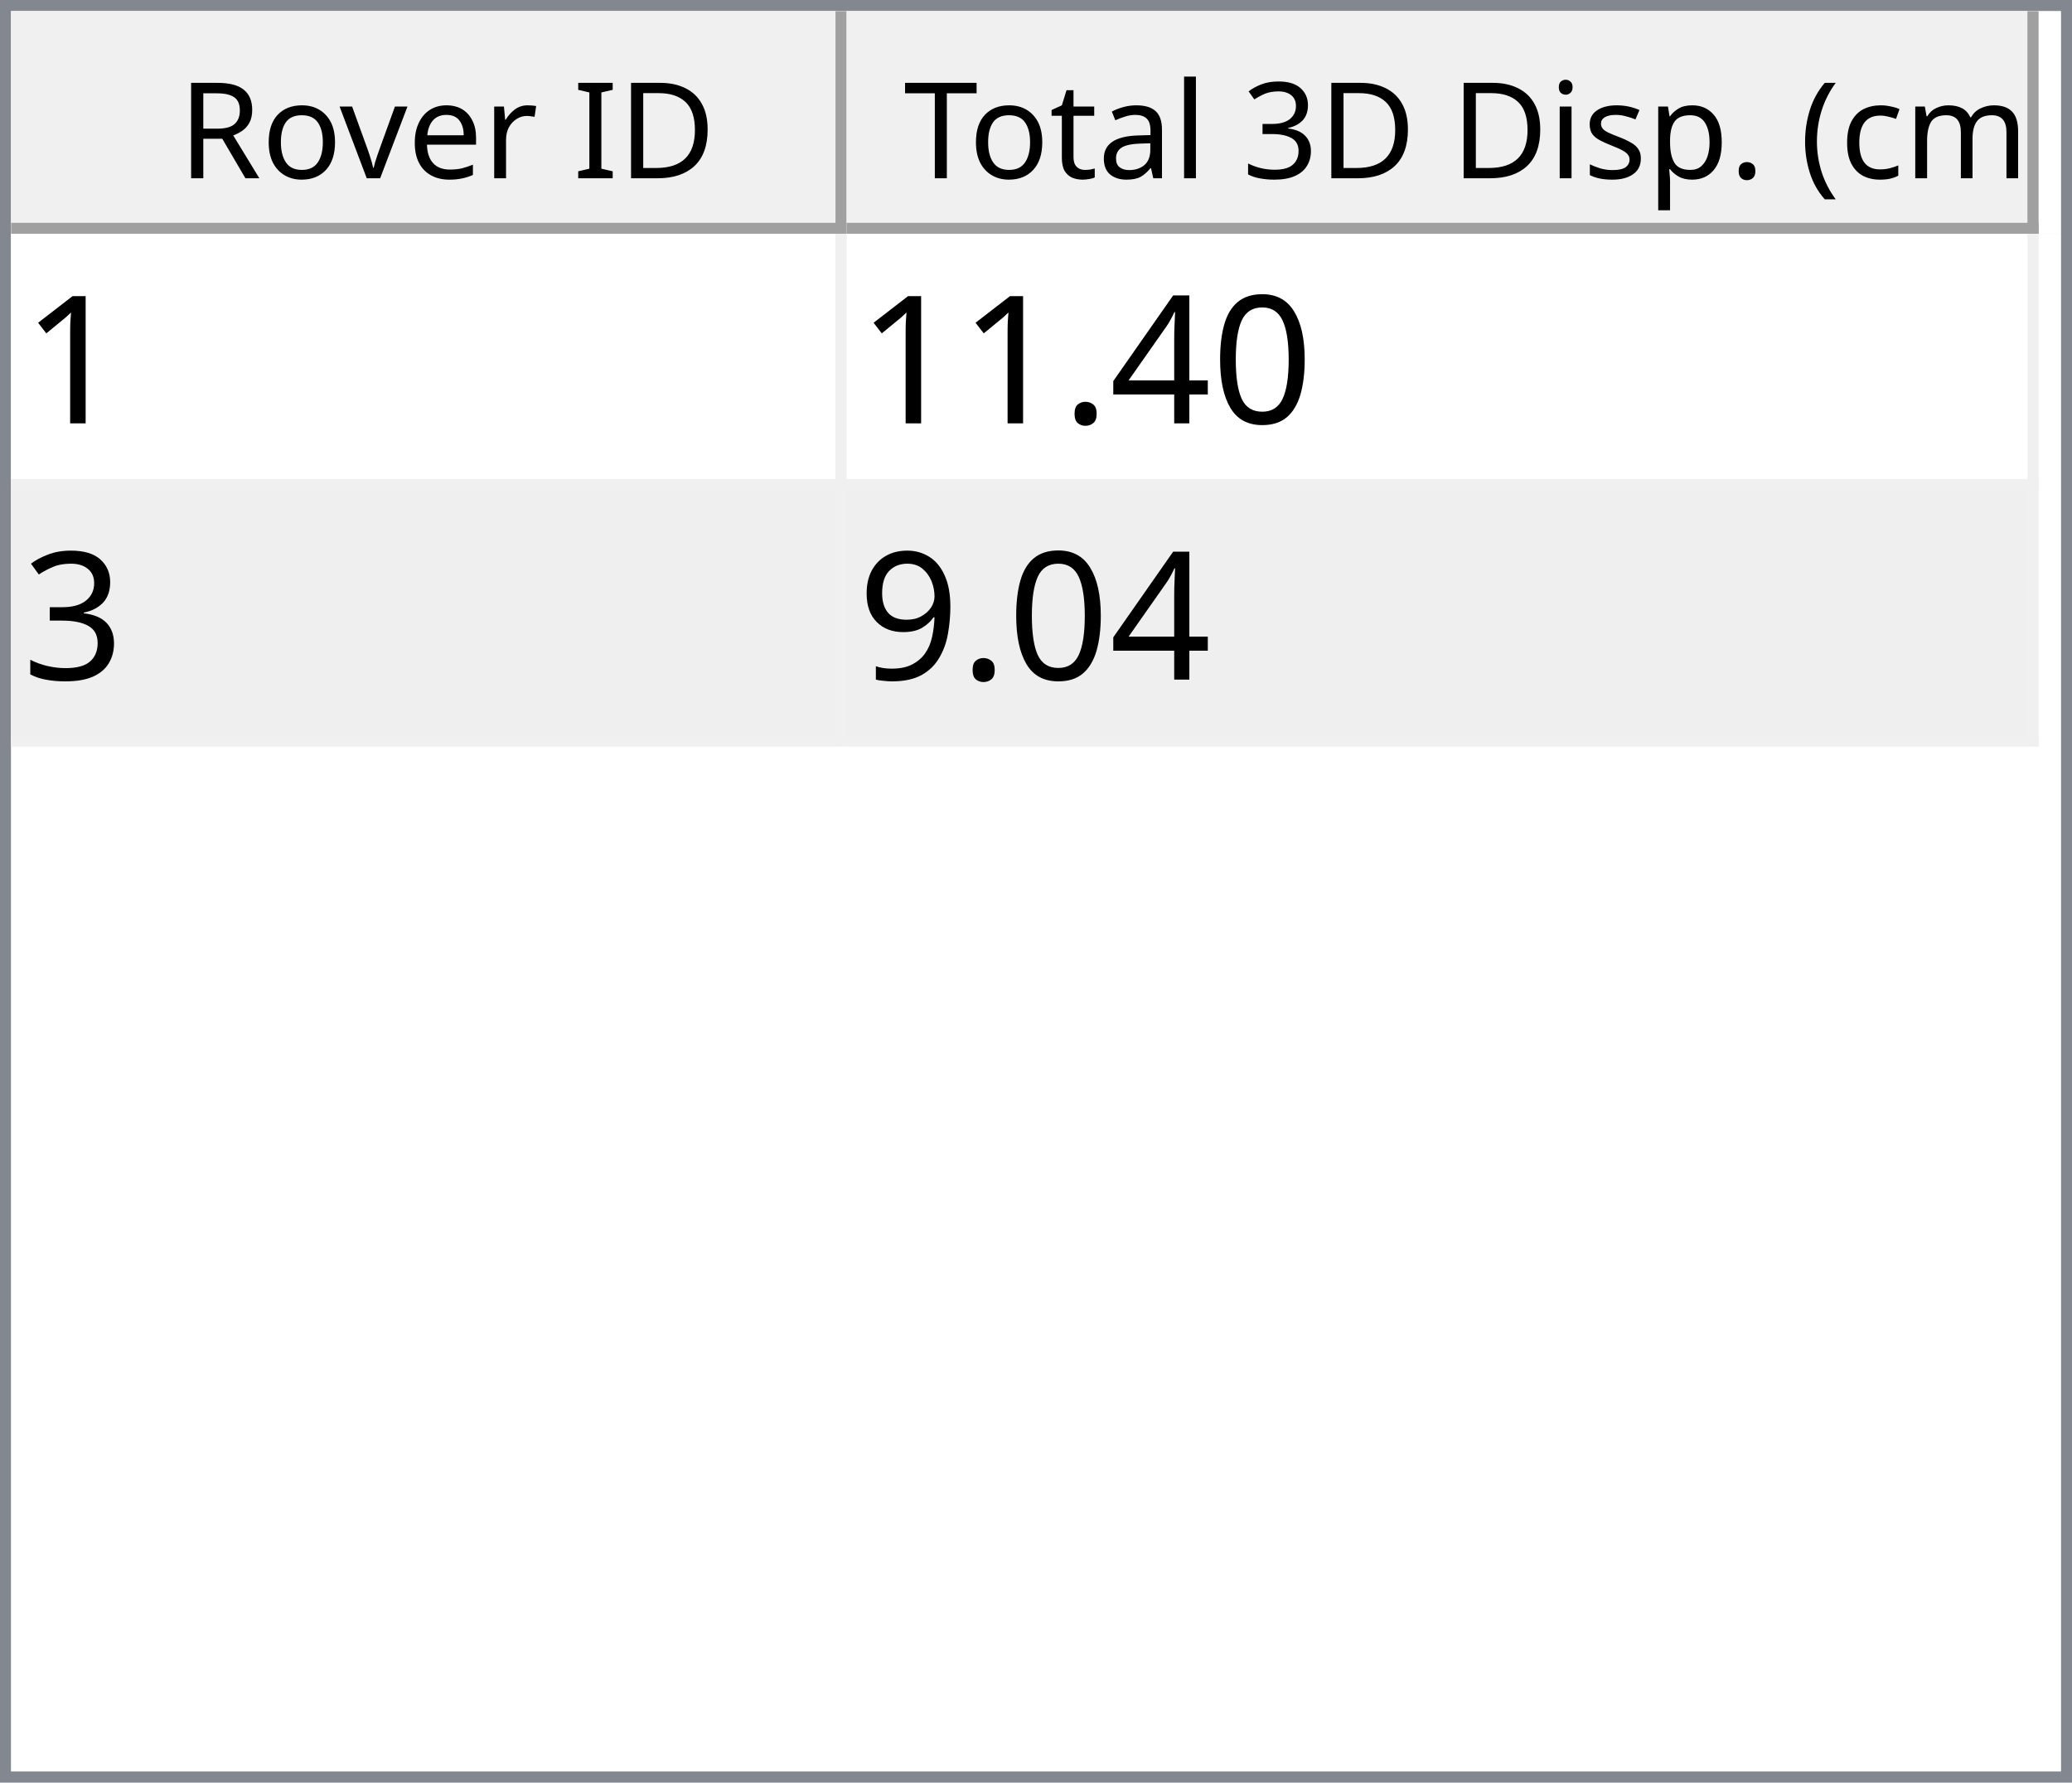
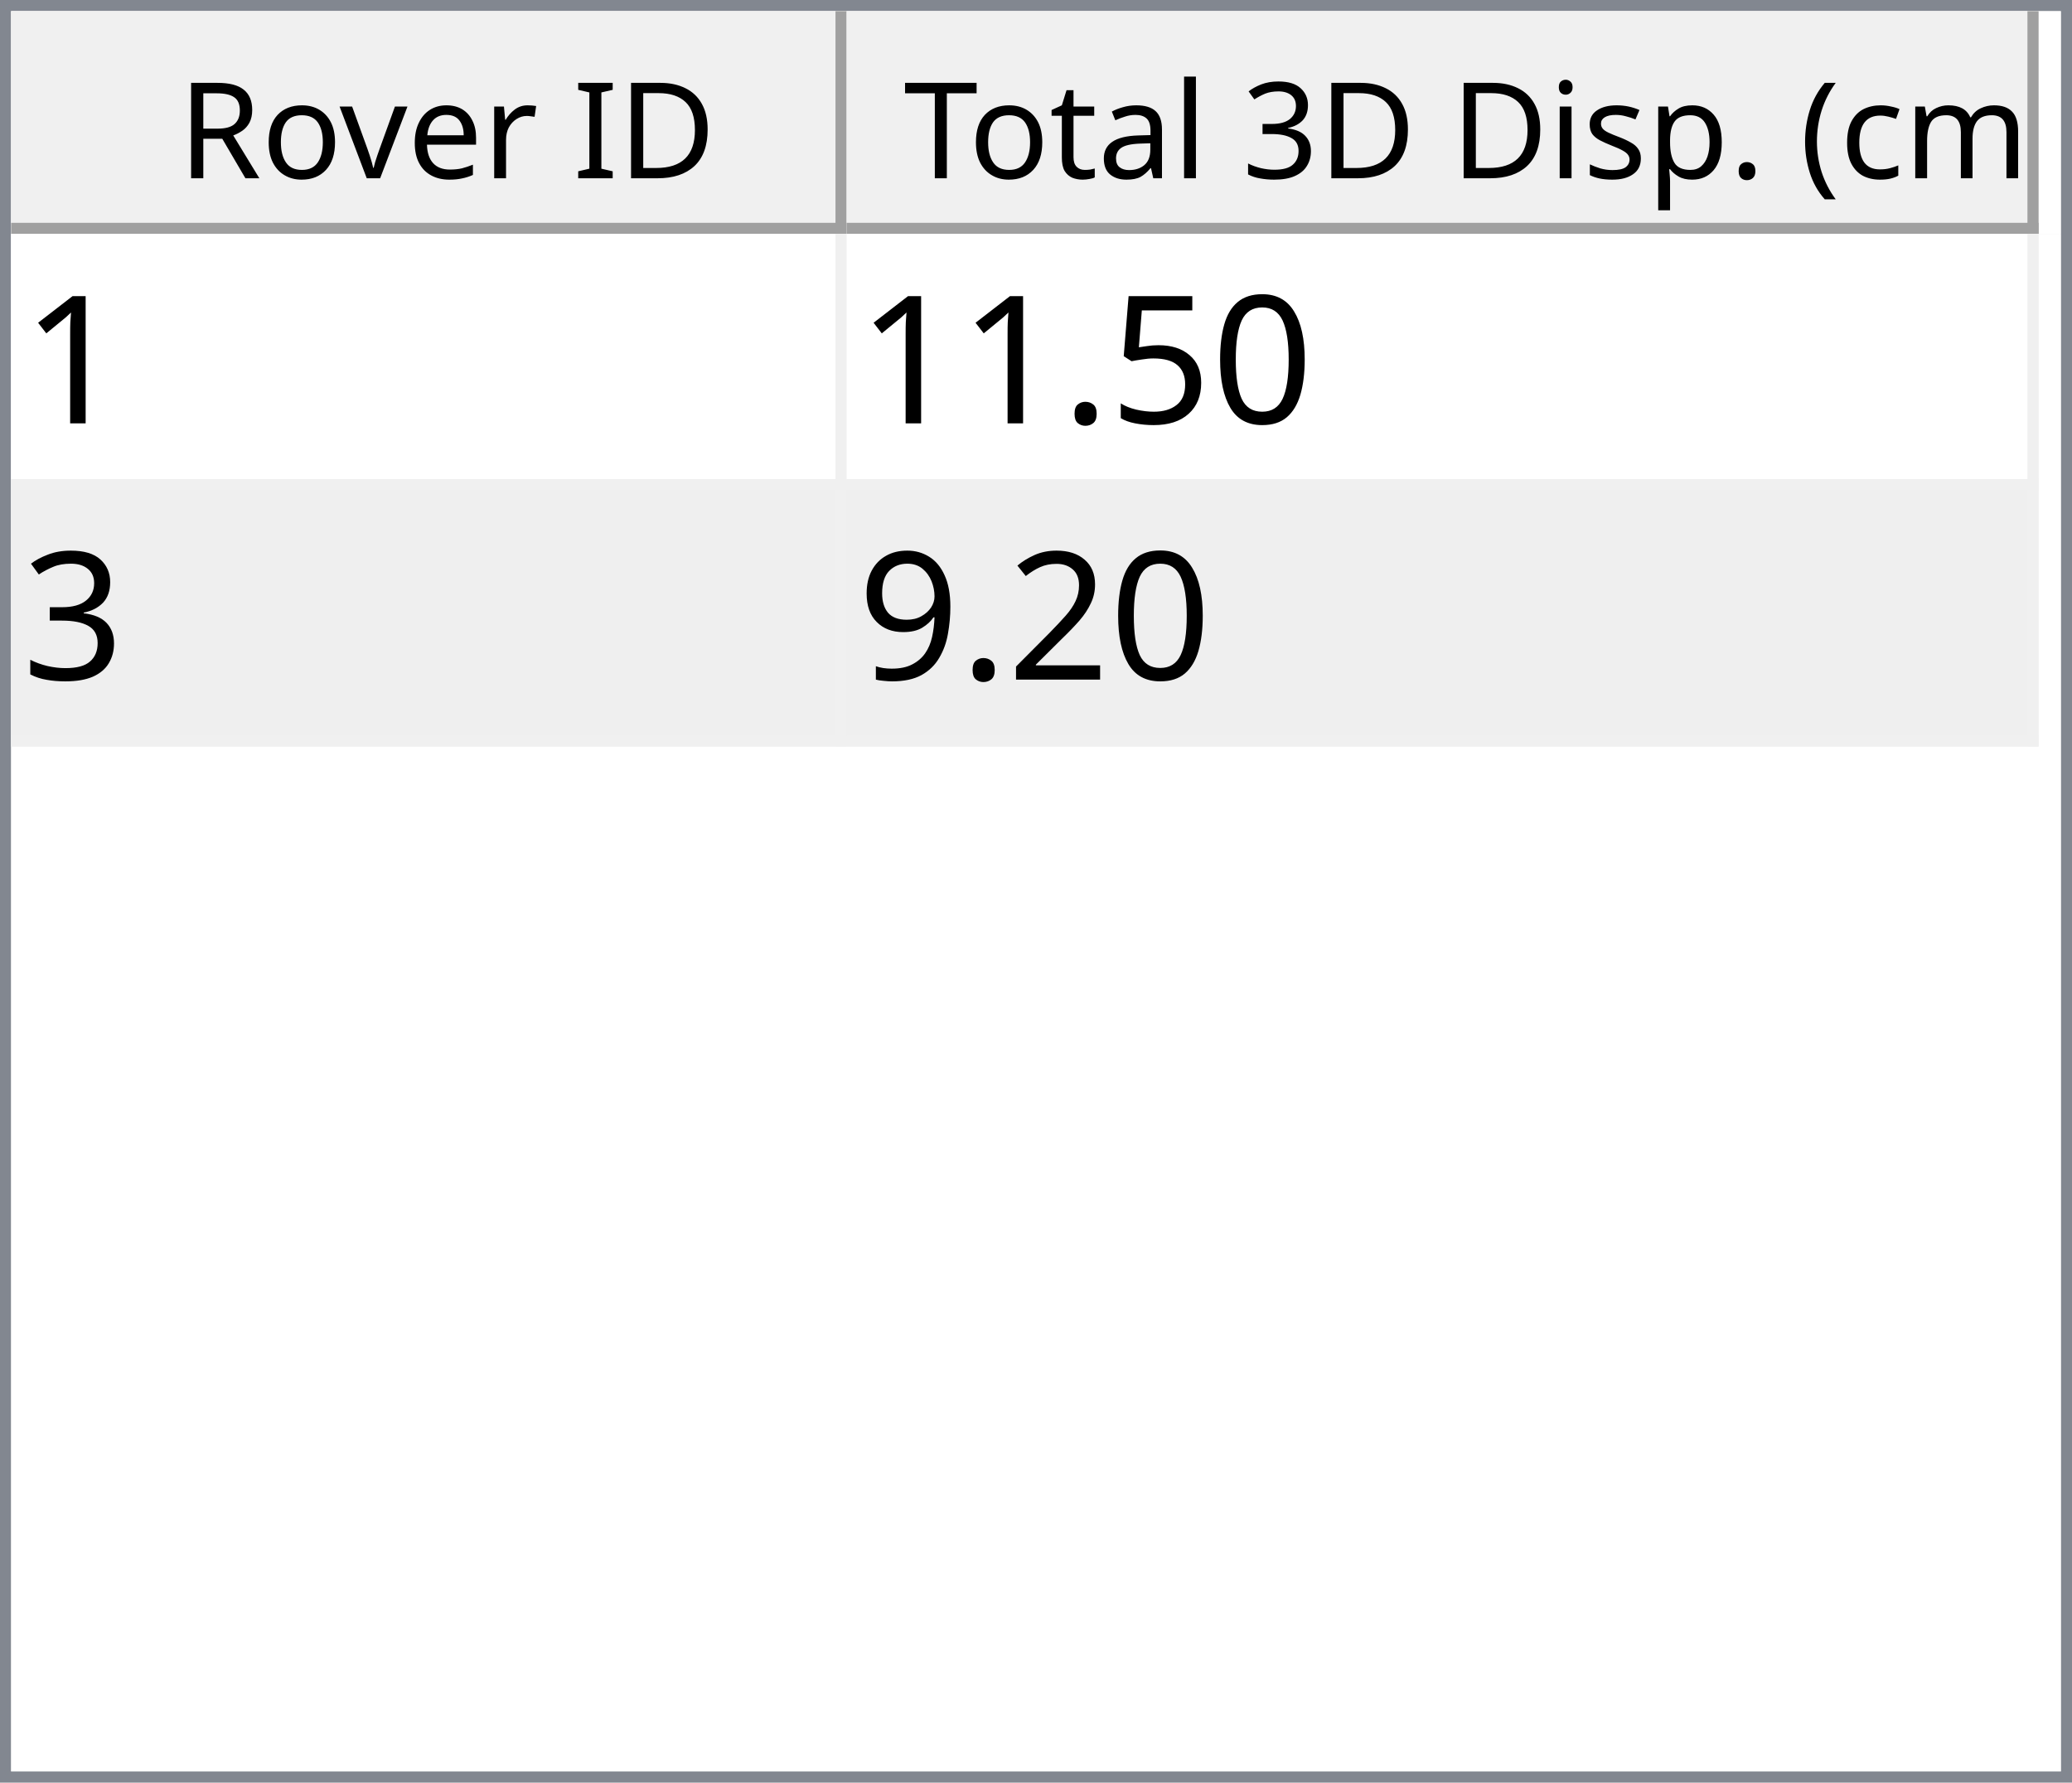
<svg xmlns="http://www.w3.org/2000/svg" style="fill-opacity:1; color-rendering:auto; color-interpolation:auto; text-rendering:auto; stroke:black; stroke-linecap:square; stroke-miterlimit:10; shape-rendering:auto; stroke-opacity:1; fill:black; stroke-dasharray:none; font-weight:normal; stroke-width:1; font-family:'Dialog'; font-style:normal; stroke-linejoin:miter; font-size:12px; stroke-dashoffset:0; image-rendering:auto;" width="186" height="160">
  <defs id="genericDefs" />
  <g>
    <defs id="defs1">
      <clipPath clipPathUnits="userSpaceOnUse" id="clipPath1">
        <path d="M0 0 L186 0 L186 160 L0 160 L0 0 Z" />
      </clipPath>
      <clipPath clipPathUnits="userSpaceOnUse" id="clipPath2">
        <path d="M0 0 L0 160 L186 160 L186 0 Z" />
      </clipPath>
      <clipPath clipPathUnits="userSpaceOnUse" id="clipPath3">
        <path d="M0 0 L0 20 L184 20 L184 0 Z" />
      </clipPath>
      <clipPath clipPathUnits="userSpaceOnUse" id="clipPath4">
        <path d="M0 0 L0 20 L75 20 L75 0 Z" />
      </clipPath>
      <clipPath clipPathUnits="userSpaceOnUse" id="clipPath5">
        <path d="M1 1 L1 19 L74 19 L74 1 Z" />
      </clipPath>
      <clipPath clipPathUnits="userSpaceOnUse" id="clipPath6">
        <path d="M0 0 L0 18 L73 18 L73 0 Z" />
      </clipPath>
      <clipPath clipPathUnits="userSpaceOnUse" id="clipPath7">
        <path d="M-0.5 -0.5 L-0.5 19.5 L74.5 19.5 L74.5 -0.5 Z" />
      </clipPath>
      <clipPath clipPathUnits="userSpaceOnUse" id="clipPath8">
        <path d="M0 0 L0 20 L107 20 L107 0 Z" />
      </clipPath>
      <clipPath clipPathUnits="userSpaceOnUse" id="clipPath9">
        <path d="M1 1 L1 19 L106 19 L106 1 Z" />
      </clipPath>
      <clipPath clipPathUnits="userSpaceOnUse" id="clipPath10">
        <path d="M0 0 L0 18 L105 18 L105 0 Z" />
      </clipPath>
      <clipPath clipPathUnits="userSpaceOnUse" id="clipPath11">
        <path d="M-0.5 -0.5 L-0.5 19.5 L106.5 19.5 L106.5 -0.5 Z" />
      </clipPath>
      <clipPath clipPathUnits="userSpaceOnUse" id="clipPath12">
        <path d="M0 0 L0 138 L184 138 L184 0 Z" />
      </clipPath>
      <clipPath clipPathUnits="userSpaceOnUse" id="clipPath13">
        <path d="M0 0 L0 46 L182 46 L182 0 Z" />
      </clipPath>
      <clipPath clipPathUnits="userSpaceOnUse" id="clipPath14">
        <path d="M-0.5 -0.5 L-0.5 45.5 L181.5 45.5 L181.5 -0.5 Z" />
      </clipPath>
      <clipPath clipPathUnits="userSpaceOnUse" id="clipPath15">
        <path d="M0 0 L0 22 L74 22 L74 0 Z" />
      </clipPath>
      <clipPath clipPathUnits="userSpaceOnUse" id="clipPath16">
        <path d="M0 0 L0 22 L106 22 L106 0 Z" />
      </clipPath>
      <font horiz-adv-x="64.551" id="font1">
        <font-face ascent="107.91" descent="25.098" units-per-em="100" style="font-style:normal; font-family:Segoe UI; font-weight:normal;" />
        <missing-glyph horiz-adv-x="64.551" d="M8.109 0 L8.109 68.266 L56.453 68.266 L56.453 0 L8.109 0 ZM15.328 7.234 L49.219 7.234 L49.219 61.031 L15.328 61.031 L15.328 7.234 Z" />
        <glyph unicode="D" horiz-adv-x="70.117" d="M9.188 0 L9.188 70.016 L28.516 70.016 Q65.531 70.016 65.531 35.891 Q65.531 19.672 55.25 9.836 Q44.969 0 27.734 0 L9.188 0 ZM17.391 62.594 L17.391 7.422 L27.828 7.422 Q41.609 7.422 49.273 14.797 Q56.938 22.172 56.938 35.688 Q56.938 62.594 28.328 62.594 L17.391 62.594 Z" />
        <glyph unicode="I" horiz-adv-x="26.611" d="M17.391 0 L9.188 0 L9.188 70.016 L17.391 70.016 L17.391 0 Z" />
        <glyph unicode=" " horiz-adv-x="27.393" d="" />
        <glyph unicode="r" horiz-adv-x="34.766" d="M34.188 41.891 Q32.078 43.5 28.125 43.5 Q23 43.5 19.555 38.672 Q16.109 33.844 16.109 25.484 L16.109 0 L8.109 0 L8.109 50 L16.109 50 L16.109 39.703 L16.312 39.703 Q18.016 44.969 21.531 47.922 Q25.047 50.875 29.391 50.875 Q32.516 50.875 34.188 50.203 L34.188 41.891 Z" />
        <glyph unicode="e" horiz-adv-x="52.295" d="M48.297 23 L12.984 23 Q13.188 14.656 17.484 10.109 Q21.781 5.562 29.297 5.562 Q37.75 5.562 44.828 11.141 L44.828 3.609 Q38.234 -1.172 27.391 -1.172 Q16.797 -1.172 10.742 5.641 Q4.688 12.453 4.688 24.812 Q4.688 36.469 11.305 43.82 Q17.922 51.172 27.734 51.172 Q37.547 51.172 42.922 44.828 Q48.297 38.484 48.297 27.203 L48.297 23 ZM40.094 29.781 Q40.047 36.719 36.75 40.578 Q33.453 44.438 27.594 44.438 Q21.922 44.438 17.969 40.383 Q14.016 36.328 13.094 29.781 L40.094 29.781 Z" />
        <glyph unicode="v" horiz-adv-x="47.9" d="M47.406 50 L27.484 0 L19.625 0 L0.688 50 L9.469 50 L22.172 13.672 Q23.578 9.672 23.922 6.688 L24.125 6.688 Q24.609 10.453 25.688 13.484 L38.969 50 L47.406 50 Z" />
        <glyph unicode="o" horiz-adv-x="58.594" d="M29 -1.172 Q17.922 -1.172 11.305 5.836 Q4.688 12.844 4.688 24.422 Q4.688 37.016 11.57 44.094 Q18.453 51.172 30.172 51.172 Q41.359 51.172 47.633 44.289 Q53.906 37.406 53.906 25.203 Q53.906 13.234 47.141 6.031 Q40.375 -1.172 29 -1.172 ZM29.594 44.438 Q21.875 44.438 17.383 39.188 Q12.891 33.938 12.891 24.703 Q12.891 15.828 17.43 10.695 Q21.969 5.562 29.594 5.562 Q37.359 5.562 41.531 10.594 Q45.703 15.625 45.703 24.906 Q45.703 34.281 41.531 39.359 Q37.359 44.438 29.594 44.438 Z" />
        <glyph unicode="R" horiz-adv-x="59.814" d="M59.375 0 L49.609 0 L37.891 19.625 Q36.281 22.359 34.766 24.289 Q33.25 26.219 31.664 27.438 Q30.078 28.656 28.25 29.219 Q26.422 29.781 24.125 29.781 L17.391 29.781 L17.391 0 L9.188 0 L9.188 70.016 L30.078 70.016 Q34.672 70.016 38.555 68.867 Q42.438 67.719 45.289 65.375 Q48.141 63.031 49.758 59.547 Q51.375 56.062 51.375 51.375 Q51.375 47.703 50.273 44.656 Q49.172 41.609 47.148 39.211 Q45.125 36.812 42.266 35.133 Q39.406 33.453 35.844 32.516 L35.844 32.328 Q37.594 31.547 38.891 30.547 Q40.188 29.547 41.359 28.18 Q42.531 26.812 43.68 25.078 Q44.828 23.344 46.234 21.047 L59.375 0 ZM17.391 62.594 L17.391 37.203 L28.516 37.203 Q31.594 37.203 34.203 38.133 Q36.812 39.062 38.719 40.797 Q40.625 42.531 41.703 45.047 Q42.781 47.562 42.781 50.688 Q42.781 56.297 39.141 59.445 Q35.5 62.594 28.609 62.594 L17.391 62.594 Z" />
        <glyph unicode=")" horiz-adv-x="30.176" d="M8.297 -15.922 L1.172 -15.922 Q16.406 2.344 16.406 26.812 Q16.406 51.469 1.078 70.016 L8.297 70.016 Q23.531 52.156 23.531 26.703 Q23.531 1.375 8.297 -15.922 Z" />
        <glyph unicode="m" horiz-adv-x="86.133" d="M79.109 0 L71.094 0 L71.094 28.719 Q71.094 37.016 68.531 40.727 Q65.969 44.438 59.906 44.438 Q54.781 44.438 51.195 39.75 Q47.609 35.062 47.609 28.516 L47.609 0 L39.594 0 L39.594 29.688 Q39.594 44.438 28.219 44.438 Q22.953 44.438 19.531 40.016 Q16.109 35.594 16.109 28.516 L16.109 0 L8.109 0 L8.109 50 L16.109 50 L16.109 42.094 L16.312 42.094 Q21.625 51.172 31.844 51.172 Q36.969 51.172 40.773 48.312 Q44.578 45.453 46 40.828 Q51.562 51.172 62.594 51.172 Q79.109 51.172 79.109 30.812 L79.109 0 Z" />
        <glyph unicode="c" horiz-adv-x="46.191" d="M42.188 2.297 Q36.422 -1.172 28.516 -1.172 Q17.828 -1.172 11.258 5.789 Q4.688 12.75 4.688 23.828 Q4.688 36.188 11.766 43.68 Q18.844 51.172 30.672 51.172 Q37.25 51.172 42.281 48.734 L42.281 40.531 Q36.719 44.438 30.375 44.438 Q22.703 44.438 17.797 38.945 Q12.891 33.453 12.891 24.516 Q12.891 15.719 17.508 10.641 Q22.125 5.562 29.891 5.562 Q36.422 5.562 42.188 9.906 L42.188 2.297 Z" />
        <glyph unicode="(" horiz-adv-x="30.176" d="M29.109 -15.922 L21.969 -15.922 Q6.844 1.375 6.844 26.703 Q6.844 52.156 21.969 70.016 L29.203 70.016 Q13.875 51.469 13.875 26.812 Q13.875 2.344 29.109 -15.922 Z" />
        <glyph unicode="." horiz-adv-x="21.68" d="M10.891 -1.078 Q8.641 -1.078 7.055 0.539 Q5.469 2.156 5.469 4.391 Q5.469 6.641 7.055 8.273 Q8.641 9.906 10.891 9.906 Q13.188 9.906 14.797 8.273 Q16.406 6.641 16.406 4.391 Q16.406 2.156 14.797 0.539 Q13.188 -1.078 10.891 -1.078 Z" />
        <glyph unicode="p" horiz-adv-x="58.789" d="M16.312 7.234 L16.109 7.234 L16.109 -23 L8.109 -23 L8.109 50 L16.109 50 L16.109 41.219 L16.312 41.219 Q22.219 51.172 33.594 51.172 Q43.266 51.172 48.688 44.461 Q54.109 37.75 54.109 26.469 Q54.109 13.922 48 6.375 Q41.891 -1.172 31.297 -1.172 Q21.578 -1.172 16.312 7.234 ZM16.109 27.391 L16.109 20.406 Q16.109 14.203 20.141 9.883 Q24.172 5.562 30.375 5.562 Q37.641 5.562 41.773 11.133 Q45.906 16.703 45.906 26.609 Q45.906 34.969 42.047 39.703 Q38.188 44.438 31.594 44.438 Q24.609 44.438 20.359 39.578 Q16.109 34.719 16.109 27.391 Z" />
        <glyph unicode="s" horiz-adv-x="42.432" d="M5.078 1.812 L5.078 10.406 Q11.625 5.562 19.484 5.562 Q30.031 5.562 30.031 12.594 Q30.031 14.594 29.125 15.992 Q28.219 17.391 26.68 18.461 Q25.141 19.531 23.07 20.383 Q21 21.234 18.609 22.172 Q15.281 23.484 12.766 24.828 Q10.25 26.172 8.57 27.859 Q6.891 29.547 6.031 31.695 Q5.172 33.844 5.172 36.719 Q5.172 40.234 6.789 42.945 Q8.406 45.656 11.086 47.484 Q13.766 49.312 17.211 50.242 Q20.656 51.172 24.312 51.172 Q30.812 51.172 35.938 48.922 L35.938 40.828 Q30.422 44.438 23.25 44.438 Q21 44.438 19.195 43.922 Q17.391 43.406 16.094 42.477 Q14.797 41.547 14.086 40.258 Q13.375 38.969 13.375 37.406 Q13.375 35.453 14.086 34.133 Q14.797 32.812 16.164 31.789 Q17.531 30.766 19.484 29.938 Q21.438 29.109 23.922 28.125 Q27.25 26.859 29.883 25.516 Q32.516 24.172 34.375 22.484 Q36.234 20.797 37.234 18.602 Q38.234 16.406 38.234 13.375 Q38.234 9.672 36.602 6.938 Q34.969 4.203 32.234 2.398 Q29.5 0.594 25.93 -0.289 Q22.359 -1.172 18.453 -1.172 Q10.75 -1.172 5.078 1.812 Z" />
        <glyph unicode="i" horiz-adv-x="24.219" d="M12.203 62.703 Q10.062 62.703 8.547 64.164 Q7.031 65.625 7.031 67.875 Q7.031 70.125 8.547 71.609 Q10.062 73.094 12.203 73.094 Q14.406 73.094 15.945 71.609 Q17.484 70.125 17.484 67.875 Q17.484 65.719 15.945 64.211 Q14.406 62.703 12.203 62.703 ZM16.109 0 L8.109 0 L8.109 50 L16.109 50 L16.109 0 Z" />
        <glyph unicode="3" horiz-adv-x="53.906" d="M46.531 19.828 Q46.531 15.094 44.75 11.211 Q42.969 7.328 39.719 4.57 Q36.469 1.812 31.93 0.297 Q27.391 -1.219 21.922 -1.219 Q11.922 -1.219 6 2.594 L6 11.188 Q13.094 5.609 22.219 5.609 Q25.875 5.609 28.828 6.539 Q31.781 7.469 33.906 9.227 Q36.031 10.984 37.18 13.477 Q38.328 15.969 38.328 19.094 Q38.328 32.812 18.797 32.812 L12.984 32.812 L12.984 39.594 L18.5 39.594 Q35.797 39.594 35.797 52.484 Q35.797 64.406 22.609 64.406 Q15.188 64.406 8.688 59.422 L8.688 67.188 Q15.375 71.188 24.609 71.188 Q29 71.188 32.57 69.969 Q36.141 68.75 38.68 66.555 Q41.219 64.359 42.609 61.281 Q44 58.203 44 54.5 Q44 40.672 30.031 36.719 L30.031 36.531 Q33.594 36.141 36.625 34.797 Q39.656 33.453 41.852 31.305 Q44.047 29.156 45.289 26.25 Q46.531 23.344 46.531 19.828 Z" />
        <glyph unicode="l" horiz-adv-x="24.219" d="M16.109 0 L8.109 0 L8.109 74.031 L16.109 74.031 L16.109 0 Z" />
        <glyph unicode="a" horiz-adv-x="50.879" d="M43.891 0 L35.891 0 L35.891 7.812 L35.688 7.812 Q30.469 -1.172 20.312 -1.172 Q12.844 -1.172 8.617 2.781 Q4.391 6.734 4.391 13.281 Q4.391 27.297 20.906 29.594 L35.891 31.688 Q35.891 44.438 25.594 44.438 Q16.547 44.438 9.281 38.281 L9.281 46.484 Q16.656 51.172 26.266 51.172 Q43.891 51.172 43.891 32.516 L43.891 0 ZM35.891 25.297 L23.828 23.641 Q18.266 22.859 15.43 20.875 Q12.594 18.891 12.594 13.875 Q12.594 10.203 15.211 7.883 Q17.828 5.562 22.172 5.562 Q28.125 5.562 32.008 9.742 Q35.891 13.922 35.891 20.312 L35.891 25.297 Z" />
        <glyph unicode="t" horiz-adv-x="33.887" d="M31.297 0.484 Q28.469 -1.078 23.828 -1.078 Q10.688 -1.078 10.688 13.578 L10.688 43.172 L2.094 43.172 L2.094 50 L10.688 50 L10.688 62.203 L18.703 64.797 L18.703 50 L31.297 50 L31.297 43.172 L18.703 43.172 L18.703 14.984 Q18.703 9.969 20.414 7.82 Q22.125 5.672 26.078 5.672 Q29.109 5.672 31.297 7.328 L31.297 0.484 Z" />
        <glyph unicode="T" horiz-adv-x="52.393" d="M50.594 62.594 L30.375 62.594 L30.375 0 L22.172 0 L22.172 62.594 L2 62.594 L2 70.016 L50.594 70.016 L50.594 62.594 Z" />
      </font>
      <font horiz-adv-x="75.0" id="font2">
        <font-face ascent="100.537" descent="21.973" units-per-em="100" style="font-style:normal; font-family:sans-serif; font-weight:normal;" />
        <missing-glyph horiz-adv-x="75.0" d="M12.5 0 L12.5 62.5 L62.5 62.5 L62.5 0 L12.5 0 ZM14.062 1.562 L60.938 1.562 L60.938 60.938 L14.062 60.938 L14.062 1.562 Z" />
        <glyph unicode="1" horiz-adv-x="55.615" d="M37.25 0 L28.469 0 L28.469 56 Q25.297 52.984 20.141 49.953 Q14.984 46.922 10.891 45.406 L10.891 53.906 Q18.266 57.375 23.781 62.305 Q29.297 67.234 31.594 71.875 L37.25 71.875 L37.25 0 Z" />
        <glyph unicode="0" horiz-adv-x="55.615" d="M4.156 35.297 Q4.156 48 6.766 55.742 Q9.375 63.484 14.523 67.68 Q19.672 71.875 27.484 71.875 Q33.25 71.875 37.594 69.555 Q41.938 67.234 44.773 62.867 Q47.609 58.5 49.219 52.227 Q50.828 45.953 50.828 35.297 Q50.828 22.703 48.242 14.969 Q45.656 7.234 40.508 3.008 Q35.359 -1.219 27.484 -1.219 Q17.141 -1.219 11.234 6.203 Q4.156 15.141 4.156 35.297 ZM13.188 35.297 Q13.188 17.672 17.312 11.836 Q21.438 6 27.484 6 Q33.547 6 37.672 11.859 Q41.797 17.719 41.797 35.297 Q41.797 52.984 37.672 58.789 Q33.547 64.594 27.391 64.594 Q21.344 64.594 17.719 59.469 Q13.188 52.938 13.188 35.297 Z" />
-         <glyph unicode="4" horiz-adv-x="55.615" d="M32.328 0 L32.328 17.141 L1.266 17.141 L1.266 25.203 L33.938 71.578 L41.109 71.578 L41.109 25.203 L50.781 25.203 L50.781 17.141 L41.109 17.141 L41.109 0 L32.328 0 ZM32.328 25.203 L32.328 57.469 L9.906 25.203 L32.328 25.203 Z" />
+         <glyph unicode="5" horiz-adv-x="55.615" d="M4.156 18.75 L13.375 19.531 Q14.406 12.797 18.141 9.398 Q21.875 6 27.156 6 Q33.5 6 37.891 10.789 Q42.281 15.578 42.281 23.484 Q42.281 31 38.062 35.352 Q33.844 39.703 27 39.703 Q22.75 39.703 19.336 37.773 Q15.922 35.844 13.969 32.766 L5.719 33.844 L12.641 70.609 L48.25 70.609 L48.25 62.203 L19.672 62.203 L15.828 42.969 Q22.266 47.469 29.344 47.469 Q38.719 47.469 45.164 40.969 Q51.609 34.469 51.609 24.266 Q51.609 14.547 45.953 7.469 Q39.062 -1.219 27.156 -1.219 Q17.391 -1.219 11.211 4.25 Q5.031 9.719 4.156 18.75 Z" />
        <glyph unicode="." horiz-adv-x="27.783" d="M9.078 0 L9.078 10.016 L19.094 10.016 L19.094 0 L9.078 0 Z" />
        <glyph unicode="3" horiz-adv-x="55.615" d="M4.203 18.891 L12.984 20.062 Q14.5 12.594 18.141 9.297 Q21.781 6 27 6 Q33.203 6 37.477 10.297 Q41.75 14.594 41.75 20.953 Q41.75 27 37.797 30.93 Q33.844 34.859 27.734 34.859 Q25.25 34.859 21.531 33.891 L22.516 41.609 Q23.391 41.5 23.922 41.5 Q29.547 41.5 34.039 44.43 Q38.531 47.359 38.531 53.469 Q38.531 58.297 35.258 61.477 Q31.984 64.656 26.812 64.656 Q21.688 64.656 18.266 61.43 Q14.844 58.203 13.875 51.766 L5.078 53.328 Q6.688 62.156 12.398 67.016 Q18.109 71.875 26.609 71.875 Q32.469 71.875 37.398 69.359 Q42.328 66.844 44.945 62.5 Q47.562 58.156 47.562 53.266 Q47.562 48.641 45.07 44.828 Q42.578 41.016 37.703 38.766 Q44.047 37.312 47.562 32.695 Q51.078 28.078 51.078 21.141 Q51.078 11.766 44.242 5.25 Q37.406 -1.266 26.953 -1.266 Q17.531 -1.266 11.305 4.352 Q5.078 9.969 4.203 18.891 Z" />
+         <glyph unicode="2" horiz-adv-x="55.615" d="M50.344 8.453 L50.344 0 L3.031 0 Q2.938 3.172 4.047 6.109 Q5.859 10.938 9.836 15.625 Q13.812 20.312 21.344 26.469 Q33.016 36.031 37.117 41.625 Q41.219 47.219 41.219 52.203 Q41.219 57.422 37.477 61.008 Q33.734 64.594 27.734 64.594 Q21.391 64.594 17.578 60.789 Q13.766 56.984 13.719 50.25 L4.688 51.172 Q5.609 61.281 11.664 66.578 Q17.719 71.875 27.938 71.875 Q38.234 71.875 44.242 66.164 Q50.25 60.453 50.25 52 Q50.25 47.703 48.492 43.555 Q46.734 39.406 42.656 34.812 Q38.578 30.219 29.109 22.219 Q21.188 15.578 18.945 13.211 Q16.703 10.844 15.234 8.453 L50.344 8.453 Z" />
        <glyph unicode="9" horiz-adv-x="55.615" d="M5.469 16.547 L13.922 17.328 Q14.984 11.375 18.016 8.688 Q21.047 6 25.781 6 Q29.828 6 32.883 7.859 Q35.938 9.719 37.891 12.82 Q39.844 15.922 41.164 21.195 Q42.484 26.469 42.484 31.938 Q42.484 32.516 42.438 33.688 Q39.797 29.5 35.234 26.883 Q30.672 24.266 25.344 24.266 Q16.453 24.266 10.305 30.711 Q4.156 37.156 4.156 47.703 Q4.156 58.594 10.578 65.234 Q17 71.875 26.656 71.875 Q33.641 71.875 39.43 68.117 Q45.219 64.359 48.219 57.398 Q51.219 50.438 51.219 37.25 Q51.219 23.531 48.242 15.406 Q45.266 7.281 39.383 3.031 Q33.5 -1.219 25.594 -1.219 Q17.188 -1.219 11.867 3.445 Q6.547 8.109 5.469 16.547 ZM41.453 48.141 Q41.453 55.719 37.43 60.156 Q33.406 64.594 27.734 64.594 Q21.875 64.594 17.531 59.812 Q13.188 55.031 13.188 47.406 Q13.188 40.578 17.312 36.305 Q21.438 32.031 27.484 32.031 Q33.594 32.031 37.523 36.305 Q41.453 40.578 41.453 48.141 Z" />
      </font>
    </defs>
    <g style="fill:white; stroke:white;">
      <rect x="0" y="0" width="186" style="clip-path:url(#clipPath1); stroke:none;" height="160" />
    </g>
    <g style="fill:white; text-rendering:optimizeSpeed; color-rendering:optimizeSpeed; image-rendering:optimizeSpeed; shape-rendering:crispEdges; stroke:white; color-interpolation:sRGB;">
      <rect x="0" width="186" height="160" y="0" style="stroke:none;" />
      <path style="stroke:none;" d="M0 160 L186 160 L186 0 L0 0 Z" />
    </g>
    <g style="fill:rgb(240,240,240); font-family:'Segoe UI'; stroke:rgb(240,240,240);">
      <rect x="0" y="0" width="186" style="clip-path:url(#clipPath2); stroke:none;" height="160" />
    </g>
    <g style="fill:rgb(130,135,144); font-family:'Segoe UI'; stroke:rgb(130,135,144);">
      <path d="M0 0 L186 0 L186 160 L0 160 L0 0 ZM1 1 L185 1 L185 159 L1 159 L1 1 Z" style="fill-rule:evenodd; clip-path:url(#clipPath2); stroke:none;" />
    </g>
    <g style="fill:white; font-family:'Segoe UI'; stroke:white;" transform="translate(1,1)">
      <rect x="0" y="0" width="184" style="clip-path:url(#clipPath3); stroke:none;" height="20" />
    </g>
    <g style="fill:rgb(240,240,240); font-family:'Segoe UI'; stroke:rgb(240,240,240);" transform="translate(1,1)">
      <rect x="0" y="0" width="75" style="clip-path:url(#clipPath4); stroke:none;" height="20" />
    </g>
    <g style="font-family:'Segoe UI';" transform="translate(2,2)">
      <text x="14" xml:space="preserve" y="14" style="clip-path:url(#clipPath6); stroke:none;">Rover ID</text>
    </g>
    <g style="fill:rgb(160,160,160); font-family:'Segoe UI'; stroke:rgb(160,160,160); stroke-linejoin:bevel;" transform="translate(1.5,1.5)">
      <line x1="74" x2="74" y1="0" style="fill:none; clip-path:url(#clipPath7);" y2="19" />
    </g>
    <g style="fill:rgb(160,160,160); font-family:'Segoe UI'; stroke:rgb(160,160,160); stroke-linejoin:bevel;" transform="matrix(1,0,0,1,1,1) translate(0.5,0.5)">
      <line x1="0" x2="74" y1="19" style="fill:none; clip-path:url(#clipPath7);" y2="19" />
    </g>
    <g style="fill:rgb(240,240,240); font-family:'Segoe UI'; stroke:rgb(240,240,240);" transform="translate(76,1)">
      <rect x="0" y="0" width="107" style="clip-path:url(#clipPath8); stroke:none;" height="20" />
    </g>
    <g style="font-family:'Segoe UI';" transform="translate(77,2)">
      <text x="1" xml:space="preserve" y="14" style="clip-path:url(#clipPath10); stroke:none;"> Total 3D Disp. (cm)</text>
    </g>
    <g style="fill:rgb(160,160,160); font-family:'Segoe UI'; stroke:rgb(160,160,160); stroke-linejoin:bevel;" transform="translate(76.5,1.5)">
      <line x1="106" x2="106" y1="0" style="fill:none; clip-path:url(#clipPath11);" y2="19" />
    </g>
    <g style="fill:rgb(160,160,160); font-family:'Segoe UI'; stroke:rgb(160,160,160); stroke-linejoin:bevel;" transform="matrix(1,0,0,1,76,1) translate(0.5,0.5)">
      <line x1="0" x2="106" y1="19" style="fill:none; clip-path:url(#clipPath11);" y2="19" />
    </g>
    <g style="fill:white; font-family:'Segoe UI'; stroke:white;" transform="translate(1,21)">
      <rect x="0" y="0" width="184" style="clip-path:url(#clipPath12); stroke:none;" height="138" />
    </g>
    <g style="fill:rgb(240,240,240); font-size:16px; font-family:sans-serif; stroke:rgb(240,240,240);" transform="translate(1,21)">
      <rect x="0" y="0" width="182" style="clip-path:url(#clipPath13); stroke:none;" height="46" />
      <line transform="translate(0.5,0.5)" x1="0" x2="181" y1="22" style="clip-path:url(#clipPath14); fill:none; stroke-linejoin:bevel;" y2="22" />
    </g>
    <g transform="matrix(1,0,0,1,1,21) translate(0.5,0.5)" style="fill:rgb(240,240,240); font-size:16px; font-family:sans-serif; stroke:rgb(240,240,240); stroke-linejoin:bevel;">
      <line x1="0" x2="181" y1="45" style="fill:none; clip-path:url(#clipPath14);" y2="45" />
    </g>
    <g transform="matrix(1,0,0,1,1,21) translate(0.5,0.5)" style="fill:rgb(240,240,240); font-size:16px; font-family:sans-serif; stroke:rgb(240,240,240); stroke-linejoin:bevel;">
      <line x1="74" x2="74" y1="0" style="fill:none; clip-path:url(#clipPath14);" y2="45" />
    </g>
    <g transform="matrix(1,0,0,1,1,21) translate(0.5,0.5)" style="fill:rgb(240,240,240); font-size:16px; font-family:sans-serif; stroke:rgb(240,240,240); stroke-linejoin:bevel;">
      <line x1="181" x2="181" y1="0" style="fill:none; clip-path:url(#clipPath14);" y2="45" />
    </g>
    <g style="fill:white; font-size:16px; font-family:sans-serif; stroke:white;" transform="matrix(1,0,0,1,1,21)">
      <rect x="0" y="0" width="74" style="clip-path:url(#clipPath15); stroke:none;" height="22" />
      <text x="1" y="17" style="fill:black; clip-path:url(#clipPath15); stroke:none;" xml:space="preserve">1</text>
    </g>
    <g style="fill:white; font-size:16px; font-family:sans-serif; stroke:white;" transform="matrix(1,0,0,1,1,21) translate(75,0)">
      <rect x="0" y="0" width="106" style="clip-path:url(#clipPath16); stroke:none;" height="22" />
-       <text x="1" y="17" style="fill:black; clip-path:url(#clipPath16); stroke:none;" xml:space="preserve">11.40</text>
+       <text x="1" y="17" style="fill:black; clip-path:url(#clipPath16); stroke:none;" xml:space="preserve">11.50</text>
    </g>
    <g style="fill:rgb(239,239,239); font-size:16px; font-family:sans-serif; stroke:rgb(239,239,239);" transform="matrix(1,0,0,1,1,21) translate(0,23)">
      <rect x="0" y="0" width="74" style="clip-path:url(#clipPath15); stroke:none;" height="22" />
      <text x="1" y="17" style="fill:black; clip-path:url(#clipPath15); stroke:none;" xml:space="preserve">3</text>
    </g>
    <g style="fill:rgb(239,239,239); font-size:16px; font-family:sans-serif; stroke:rgb(239,239,239);" transform="matrix(1,0,0,1,1,21) translate(75,23)">
      <rect x="0" y="0" width="106" style="clip-path:url(#clipPath16); stroke:none;" height="22" />
-       <text x="1" y="17" style="fill:black; clip-path:url(#clipPath16); stroke:none;" xml:space="preserve">9.04</text>
+       <text x="1" y="17" style="fill:black; clip-path:url(#clipPath16); stroke:none;" xml:space="preserve">9.20</text>
    </g>
  </g>
</svg>
